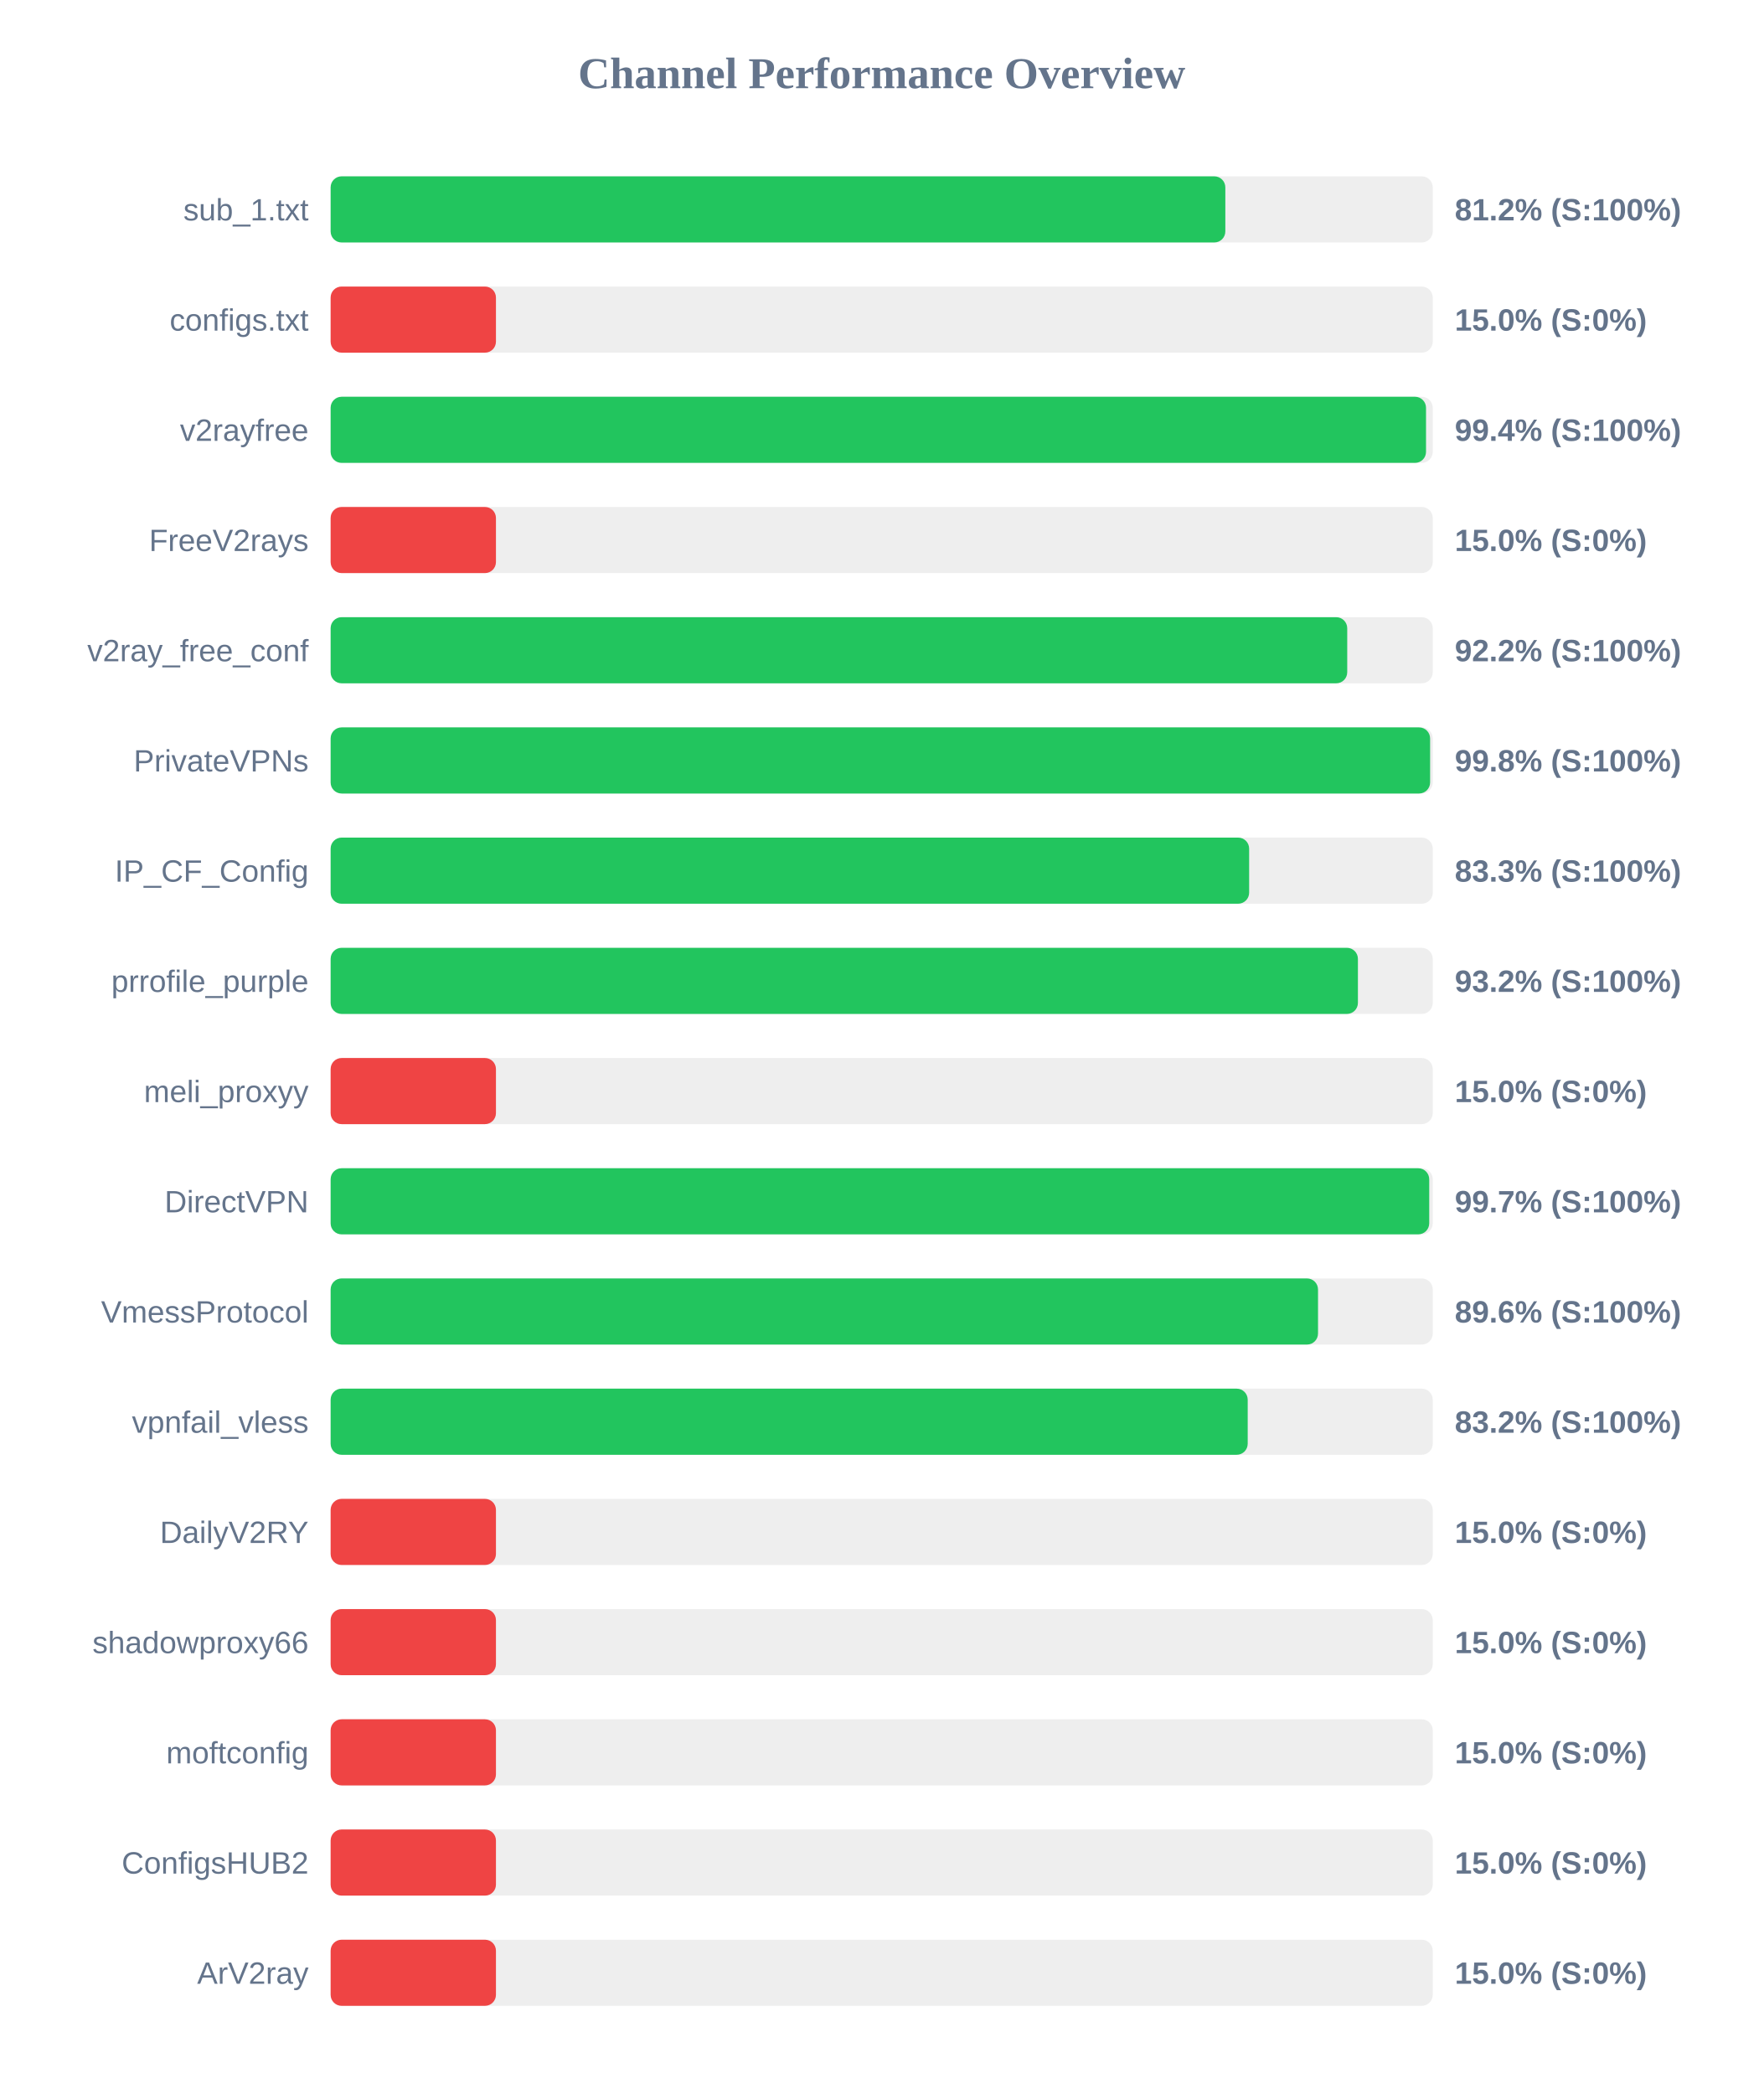
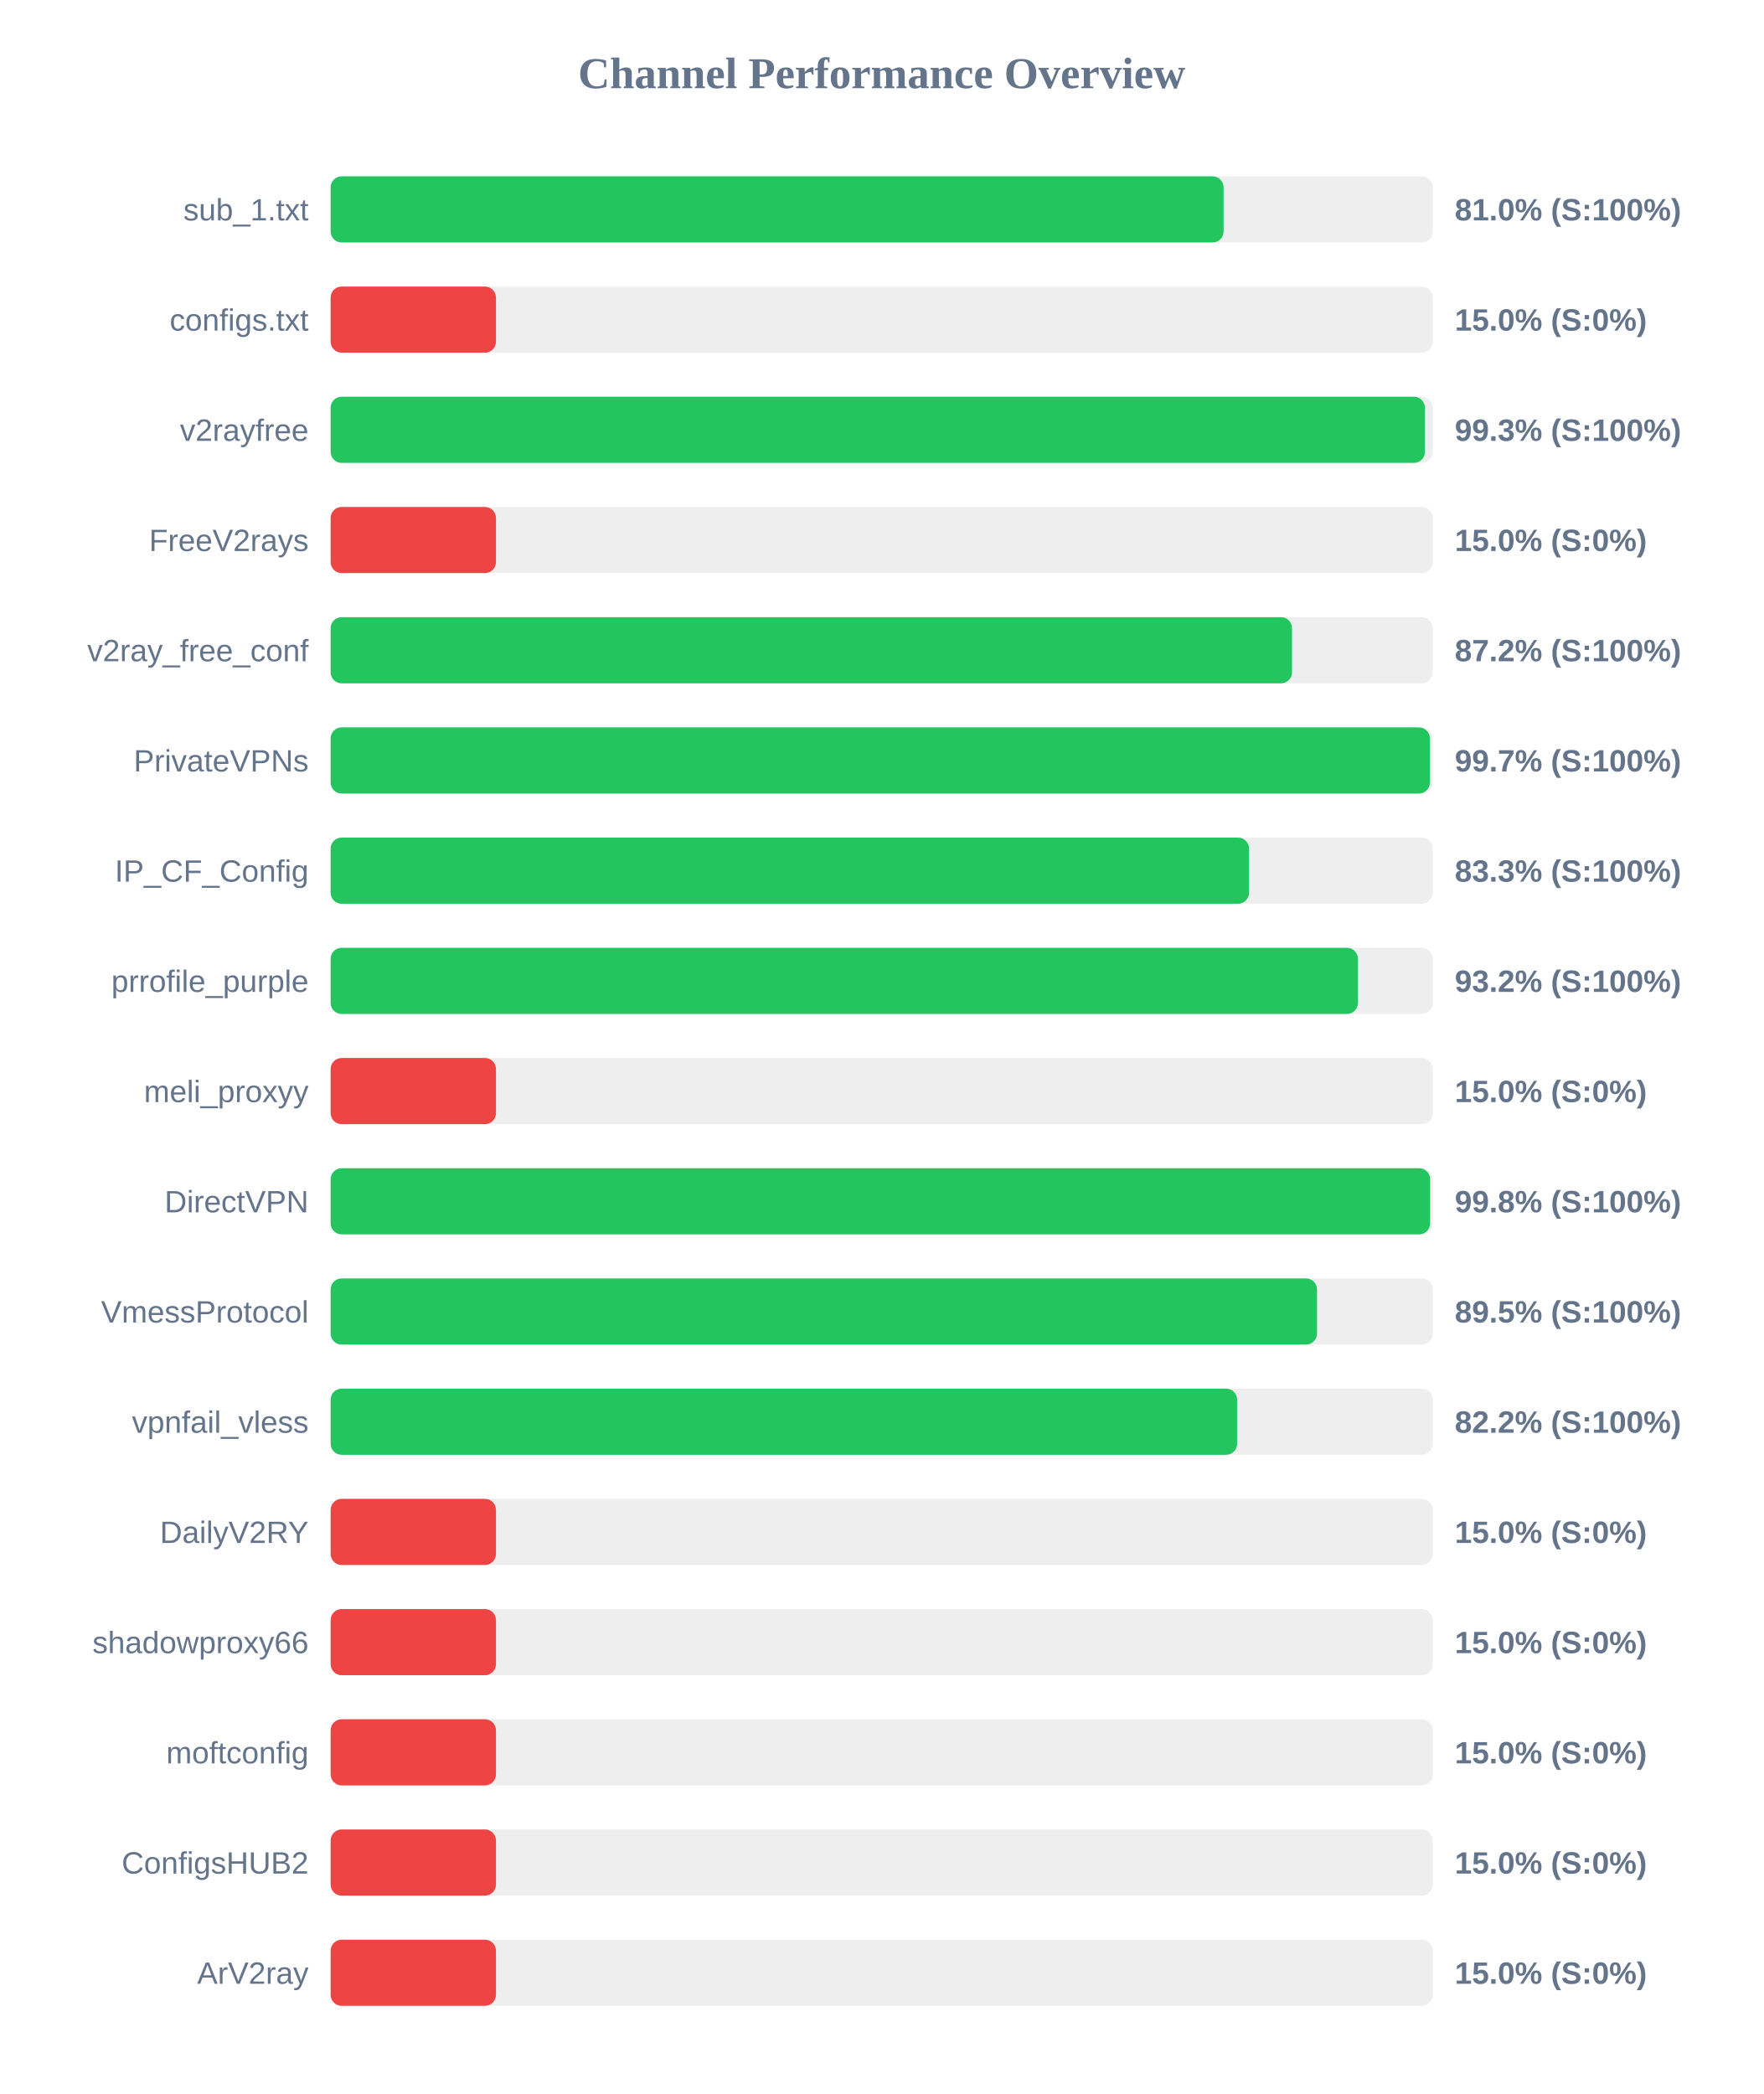
<svg xmlns="http://www.w3.org/2000/svg" width="800" height="950" version="1.1">
  <style>
        .row { font: 14px Arial; fill: #64748b; }
        .score { font: bold 14px Arial; fill: #64748b; }
    </style>
  <text x="400" y="40" text-anchor="middle" font-size="20px" font-weight="bold" fill="#64748b">Channel Performance Overview</text>
  <rect x="150" y="80" width="500" height="30" fill="#eee" rx="5" />
-   <rect x="150" y="80" width="405.9" height="30" fill="#22c55e" rx="5" />
+   <rect x="150" y="80" width="405.1" height="30" fill="#22c55e" rx="5" />
  <text x="140" y="100" text-anchor="end" class="row">sub_1.txt</text>
-   <text x="660" y="100" text-anchor="start" class="score">81.2% (S:100%)</text>
+   <text x="660" y="100" text-anchor="start" class="score">81.0% (S:100%)</text>
  <rect x="150" y="130" width="500" height="30" fill="#eee" rx="5" />
  <rect x="150" y="130" width="75.0" height="30" fill="#ef4444" rx="5" />
  <text x="140" y="150" text-anchor="end" class="row">configs.txt</text>
  <text x="660" y="150" text-anchor="start" class="score">15.0% (S:0%)</text>
  <rect x="150" y="180" width="500" height="30" fill="#eee" rx="5" />
-   <rect x="150" y="180" width="496.95" height="30" fill="#22c55e" rx="5" />
+   <rect x="150" y="180" width="496.45" height="30" fill="#22c55e" rx="5" />
  <text x="140" y="200" text-anchor="end" class="row">v2rayfree</text>
-   <text x="660" y="200" text-anchor="start" class="score">99.4% (S:100%)</text>
+   <text x="660" y="200" text-anchor="start" class="score">99.3% (S:100%)</text>
  <rect x="150" y="230" width="500" height="30" fill="#eee" rx="5" />
  <rect x="150" y="230" width="75.0" height="30" fill="#ef4444" rx="5" />
  <text x="140" y="250" text-anchor="end" class="row">FreeV2rays</text>
  <text x="660" y="250" text-anchor="start" class="score">15.0% (S:0%)</text>
  <rect x="150" y="280" width="500" height="30" fill="#eee" rx="5" />
-   <rect x="150" y="280" width="461.2" height="30" fill="#22c55e" rx="5" />
+   <rect x="150" y="280" width="436.15" height="30" fill="#22c55e" rx="5" />
  <text x="140" y="300" text-anchor="end" class="row">v2ray_free_conf</text>
-   <text x="660" y="300" text-anchor="start" class="score">92.2% (S:100%)</text>
+   <text x="660" y="300" text-anchor="start" class="score">87.2% (S:100%)</text>
  <rect x="150" y="330" width="500" height="30" fill="#eee" rx="5" />
-   <rect x="150" y="330" width="498.8" height="30" fill="#22c55e" rx="5" />
+   <rect x="150" y="330" width="498.7" height="30" fill="#22c55e" rx="5" />
  <text x="140" y="350" text-anchor="end" class="row">PrivateVPNs</text>
-   <text x="660" y="350" text-anchor="start" class="score">99.8% (S:100%)</text>
+   <text x="660" y="350" text-anchor="start" class="score">99.7% (S:100%)</text>
  <rect x="150" y="380" width="500" height="30" fill="#eee" rx="5" />
-   <rect x="150" y="380" width="416.7" height="30" fill="#22c55e" rx="5" />
+   <rect x="150" y="380" width="416.65" height="30" fill="#22c55e" rx="5" />
  <text x="140" y="400" text-anchor="end" class="row">IP_CF_Config</text>
  <text x="660" y="400" text-anchor="start" class="score">83.3% (S:100%)</text>
  <rect x="150" y="430" width="500" height="30" fill="#eee" rx="5" />
  <rect x="150" y="430" width="466.05" height="30" fill="#22c55e" rx="5" />
  <text x="140" y="450" text-anchor="end" class="row">prrofile_purple</text>
  <text x="660" y="450" text-anchor="start" class="score">93.2% (S:100%)</text>
  <rect x="150" y="480" width="500" height="30" fill="#eee" rx="5" />
  <rect x="150" y="480" width="75.0" height="30" fill="#ef4444" rx="5" />
  <text x="140" y="500" text-anchor="end" class="row">meli_proxyy</text>
  <text x="660" y="500" text-anchor="start" class="score">15.0% (S:0%)</text>
  <rect x="150" y="530" width="500" height="30" fill="#eee" rx="5" />
-   <rect x="150" y="530" width="498.4" height="30" fill="#22c55e" rx="5" />
+   <rect x="150" y="530" width="498.8" height="30" fill="#22c55e" rx="5" />
  <text x="140" y="550" text-anchor="end" class="row">DirectVPN</text>
-   <text x="660" y="550" text-anchor="start" class="score">99.7% (S:100%)</text>
+   <text x="660" y="550" text-anchor="start" class="score">99.8% (S:100%)</text>
  <rect x="150" y="580" width="500" height="30" fill="#eee" rx="5" />
-   <rect x="150" y="580" width="447.95" height="30" fill="#22c55e" rx="5" />
+   <rect x="150" y="580" width="447.5" height="30" fill="#22c55e" rx="5" />
  <text x="140" y="600" text-anchor="end" class="row">VmessProtocol</text>
-   <text x="660" y="600" text-anchor="start" class="score">89.6% (S:100%)</text>
+   <text x="660" y="600" text-anchor="start" class="score">89.5% (S:100%)</text>
  <rect x="150" y="630" width="500" height="30" fill="#eee" rx="5" />
-   <rect x="150" y="630" width="416.05" height="30" fill="#22c55e" rx="5" />
+   <rect x="150" y="630" width="411.25" height="30" fill="#22c55e" rx="5" />
  <text x="140" y="650" text-anchor="end" class="row">vpnfail_vless</text>
-   <text x="660" y="650" text-anchor="start" class="score">83.2% (S:100%)</text>
+   <text x="660" y="650" text-anchor="start" class="score">82.2% (S:100%)</text>
  <rect x="150" y="680" width="500" height="30" fill="#eee" rx="5" />
  <rect x="150" y="680" width="75.0" height="30" fill="#ef4444" rx="5" />
  <text x="140" y="700" text-anchor="end" class="row">DailyV2RY</text>
  <text x="660" y="700" text-anchor="start" class="score">15.0% (S:0%)</text>
  <rect x="150" y="730" width="500" height="30" fill="#eee" rx="5" />
  <rect x="150" y="730" width="75.0" height="30" fill="#ef4444" rx="5" />
  <text x="140" y="750" text-anchor="end" class="row">shadowproxy66</text>
  <text x="660" y="750" text-anchor="start" class="score">15.0% (S:0%)</text>
  <rect x="150" y="780" width="500" height="30" fill="#eee" rx="5" />
  <rect x="150" y="780" width="75.0" height="30" fill="#ef4444" rx="5" />
  <text x="140" y="800" text-anchor="end" class="row">moftconfig</text>
  <text x="660" y="800" text-anchor="start" class="score">15.0% (S:0%)</text>
  <rect x="150" y="830" width="500" height="30" fill="#eee" rx="5" />
  <rect x="150" y="830" width="75.0" height="30" fill="#ef4444" rx="5" />
  <text x="140" y="850" text-anchor="end" class="row">ConfigsHUB2</text>
  <text x="660" y="850" text-anchor="start" class="score">15.0% (S:0%)</text>
  <rect x="150" y="880" width="500" height="30" fill="#eee" rx="5" />
  <rect x="150" y="880" width="75.0" height="30" fill="#ef4444" rx="5" />
  <text x="140" y="900" text-anchor="end" class="row">ArV2ray</text>
  <text x="660" y="900" text-anchor="start" class="score">15.0% (S:0%)</text>
</svg>
